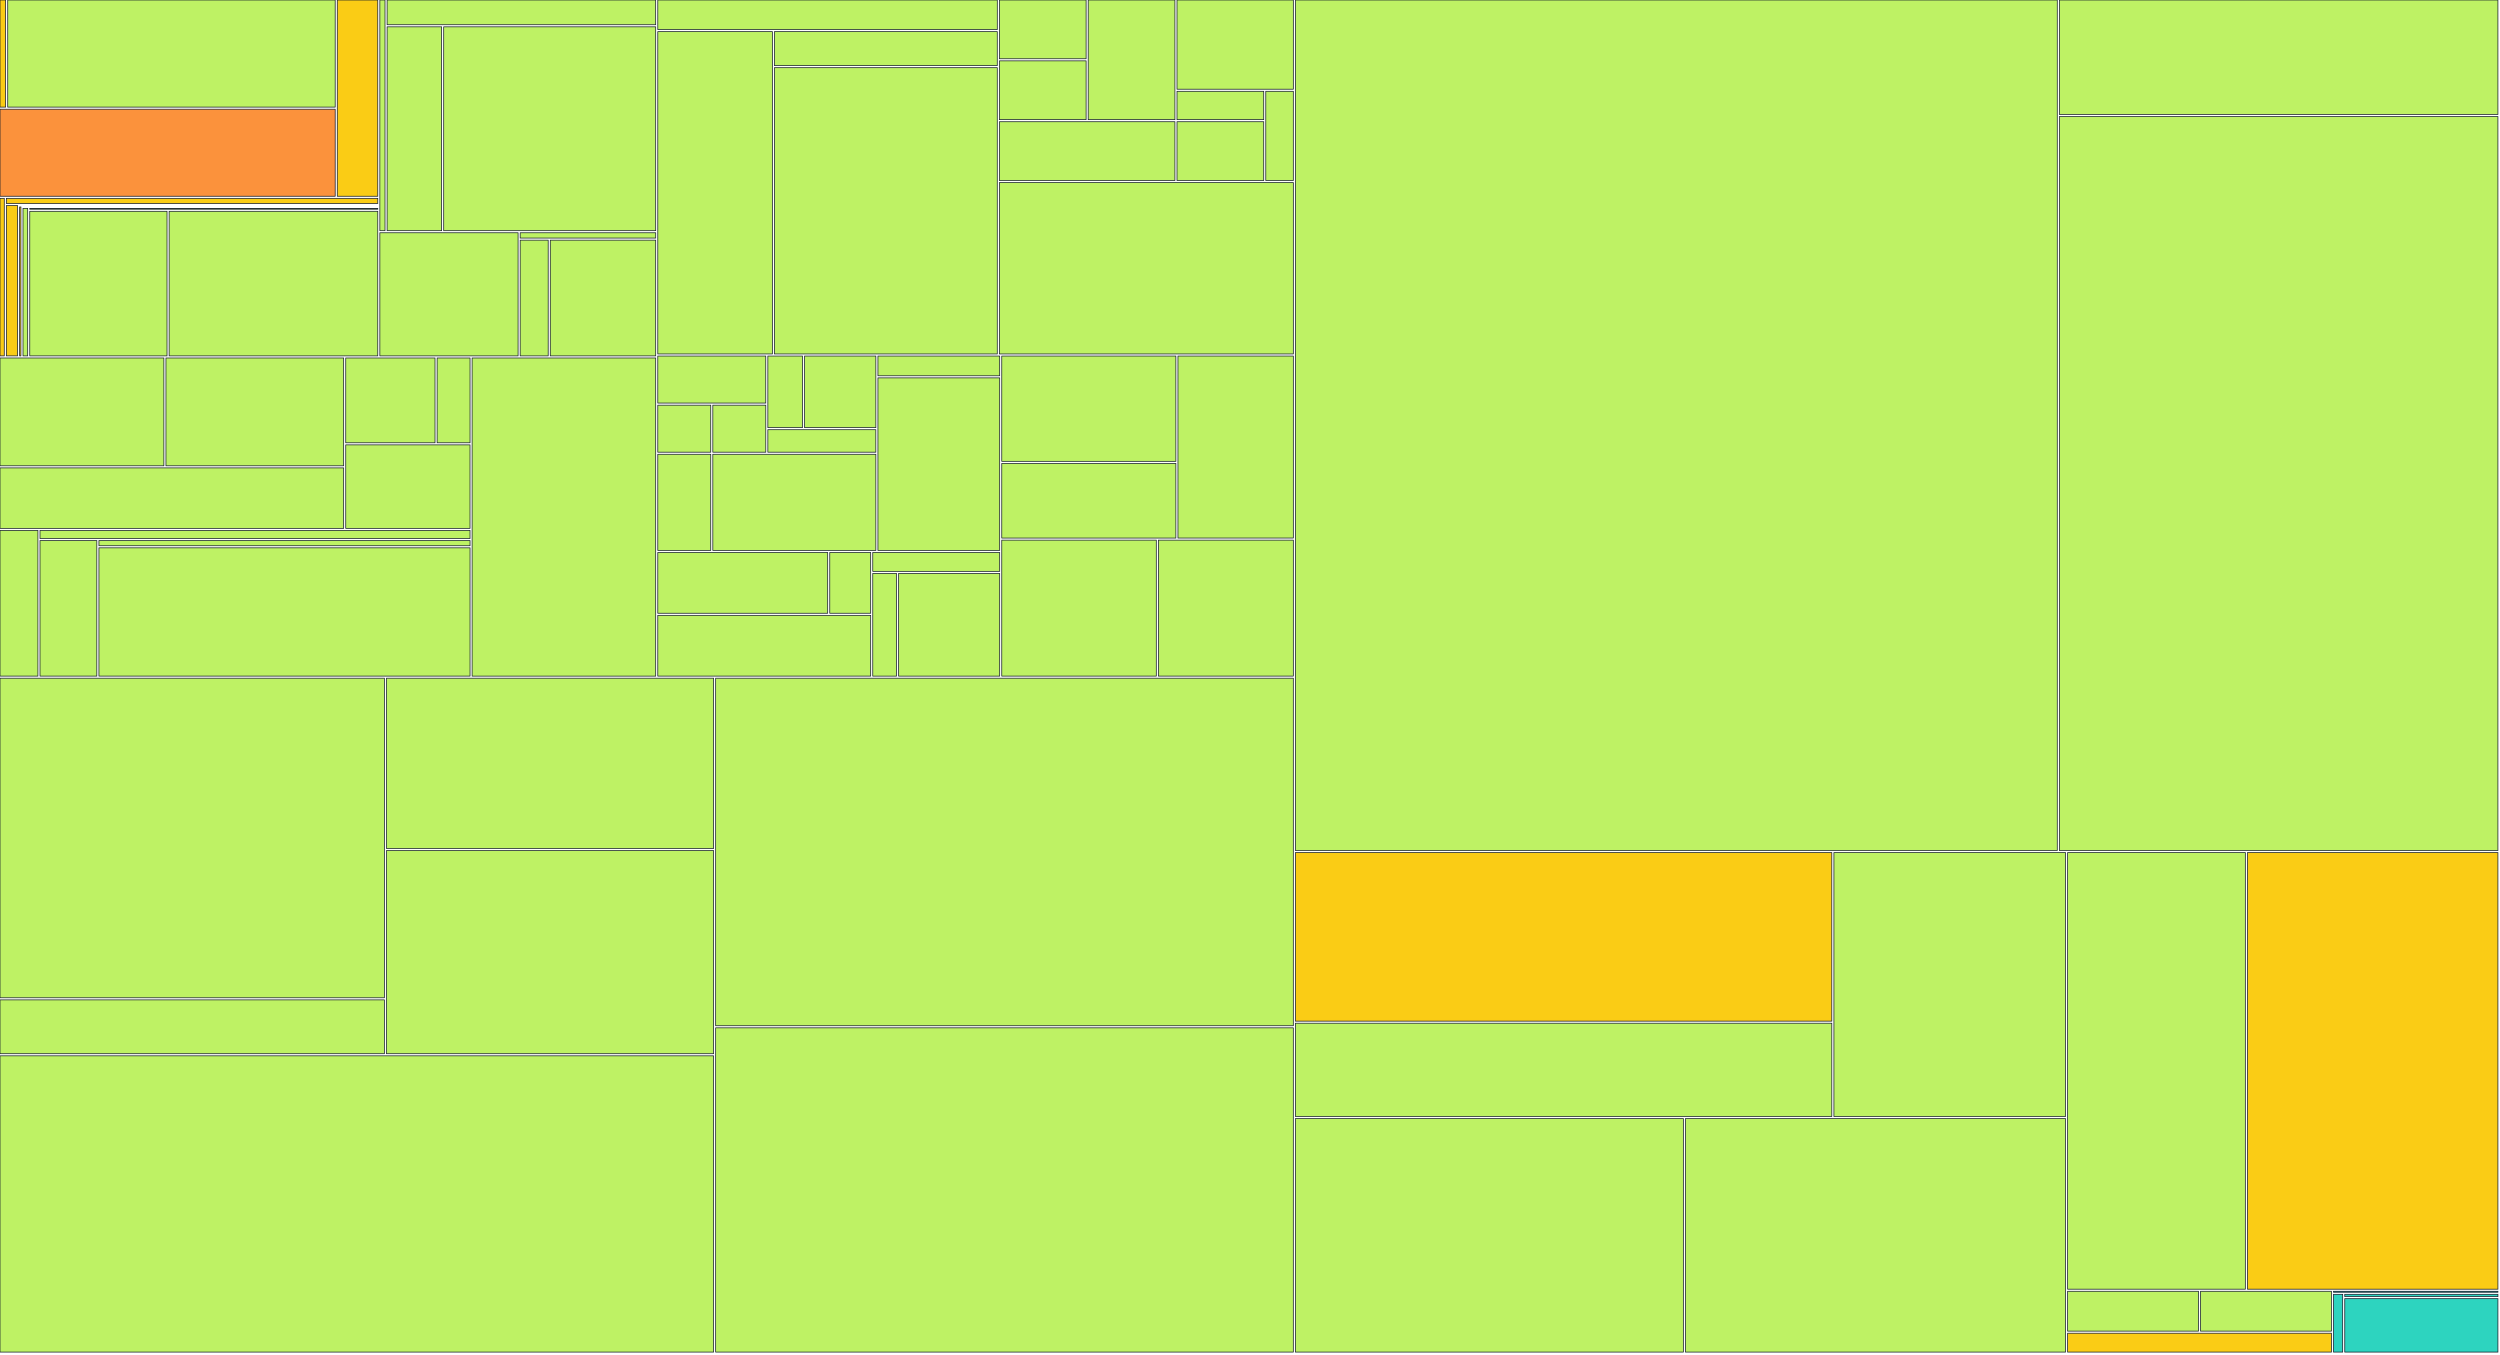
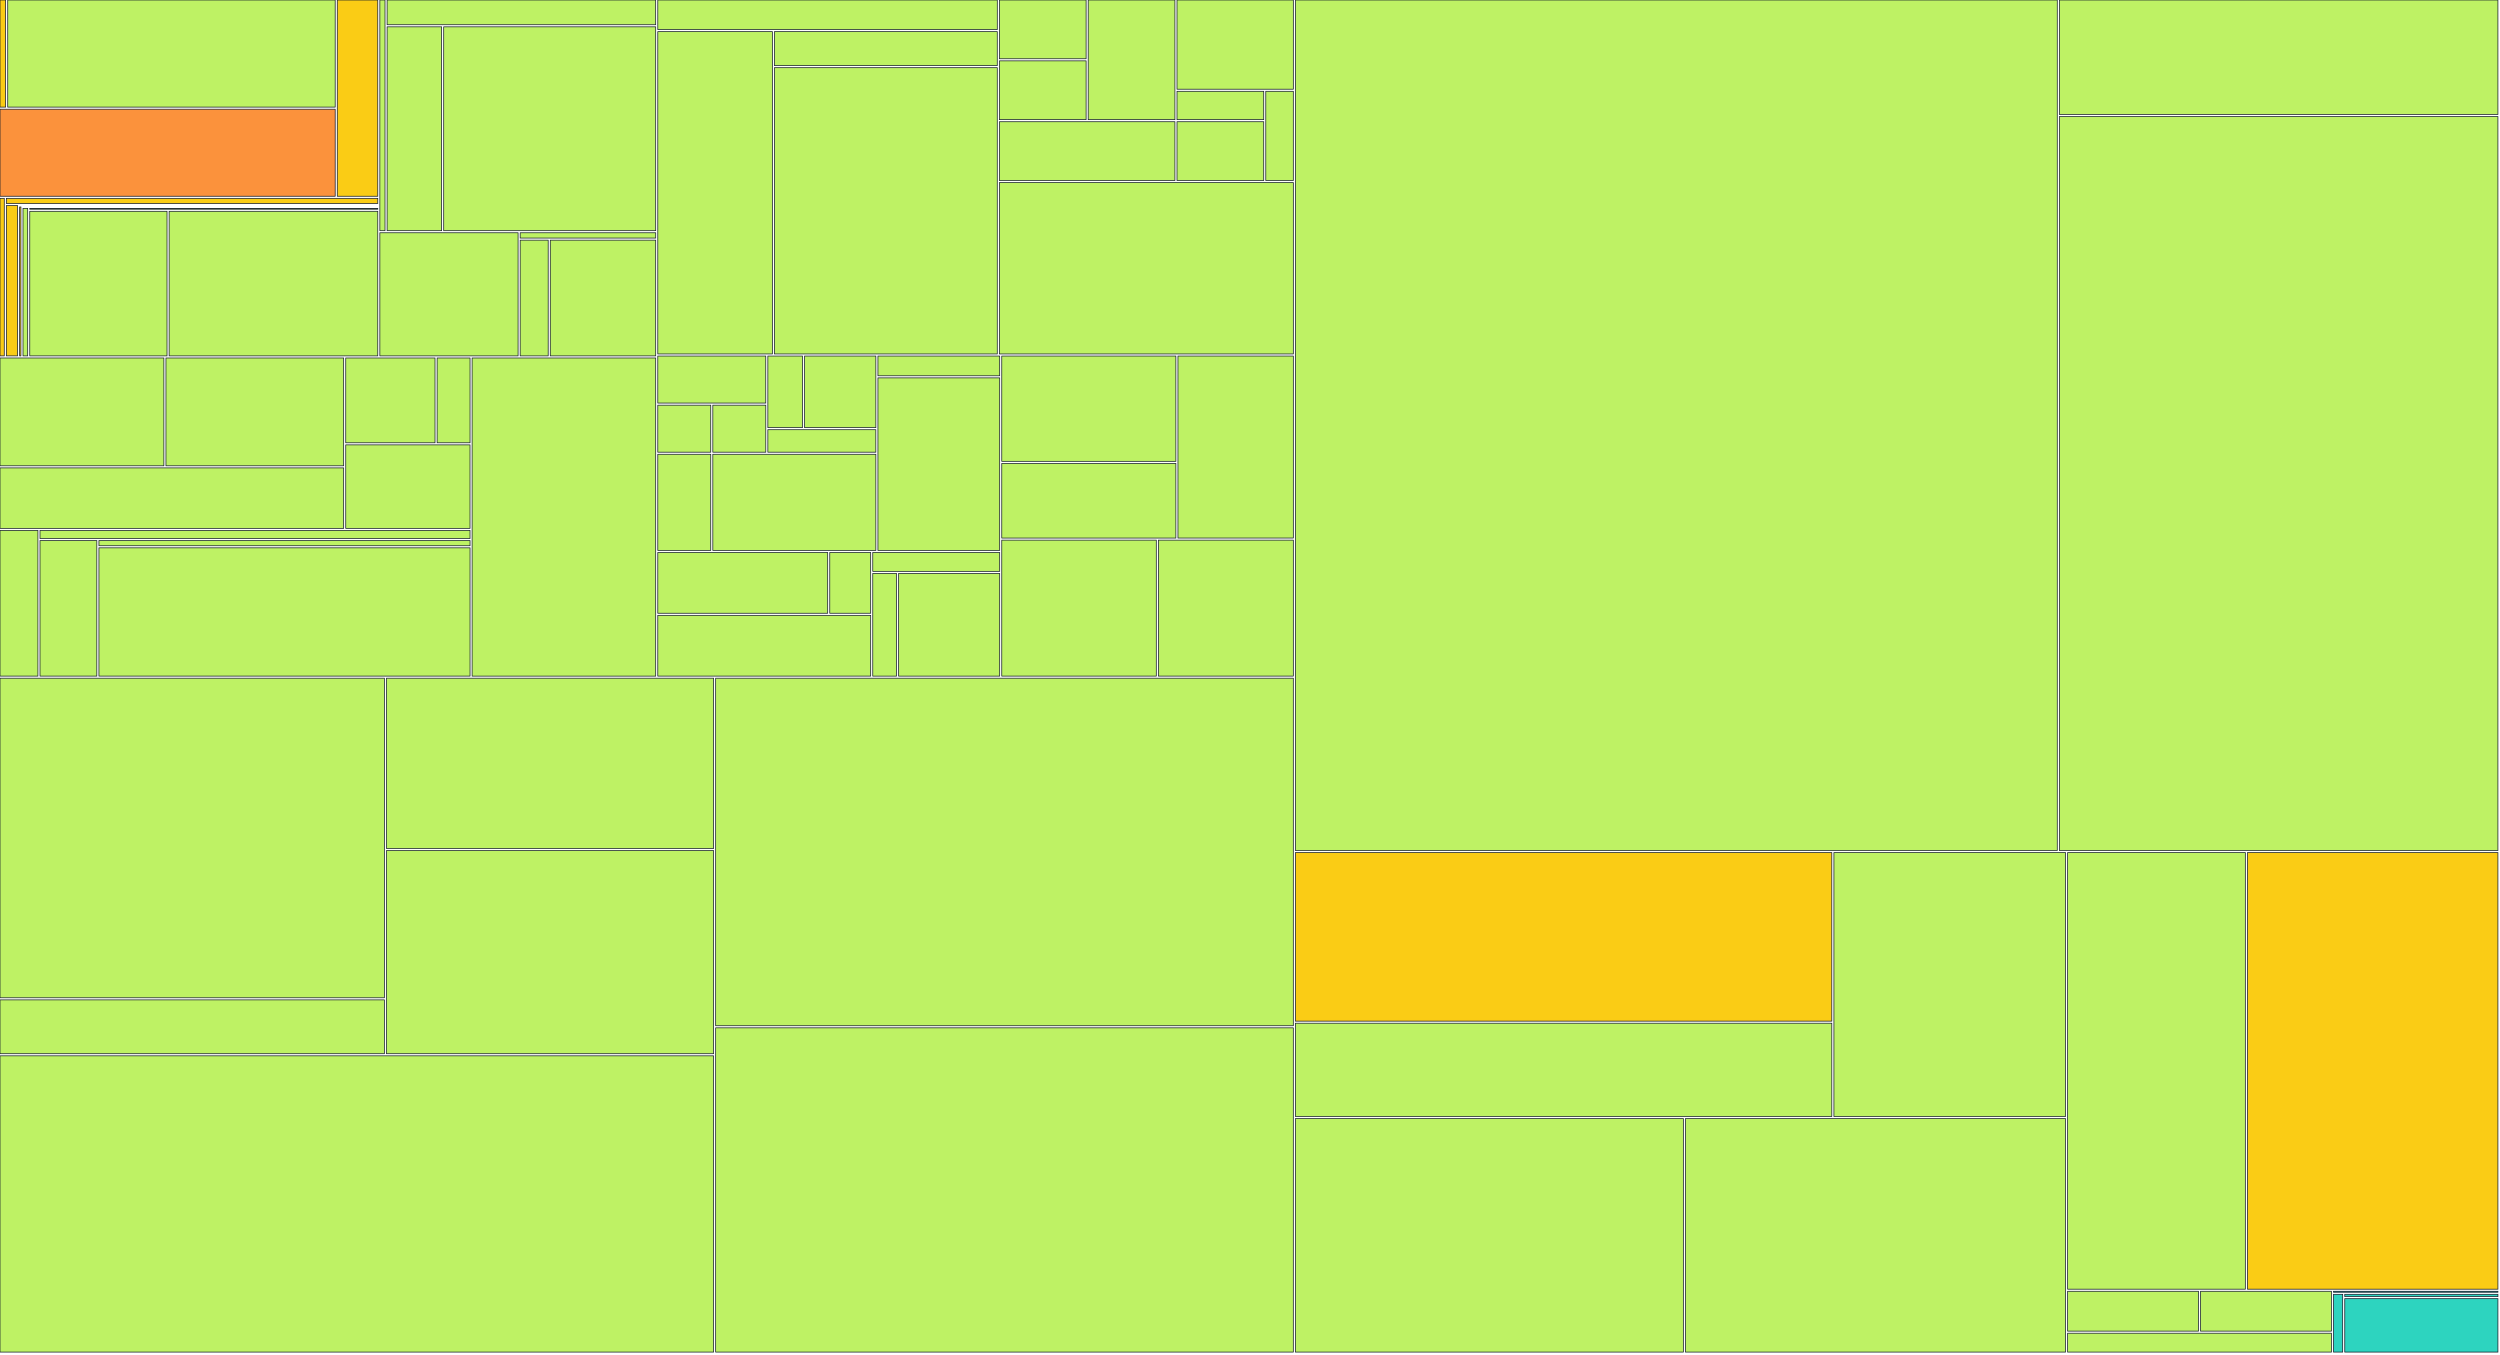
<svg xmlns="http://www.w3.org/2000/svg" width="1200" height="650" viewBox="0 0 1200 650">
  <g>
    <rect x="0.00" y="0.00" width="2.71" height="51.41" fill="#facc15" stroke="#111827" stroke-width="0.35" />
  </g>
  <g>
    <rect x="3.71" y="0.00" width="157.18" height="51.41" fill="#bef264" stroke="#111827" stroke-width="0.35" />
  </g>
  <g>
    <rect x="0.00" y="52.41" width="160.89" height="41.79" fill="#fb923c" stroke="#111827" stroke-width="0.35" />
  </g>
  <g>
    <rect x="161.89" y="0.00" width="19.44" height="94.20" fill="#facc15" stroke="#111827" stroke-width="0.35" />
  </g>
  <g>
    <rect x="0.00" y="95.20" width="2.05" height="75.63" fill="#facc15" stroke="#111827" stroke-width="0.35" />
  </g>
  <g>
    <rect x="3.05" y="95.20" width="178.28" height="2.47" fill="#facc15" stroke="#111827" stroke-width="0.35" />
  </g>
  <g>
    <rect x="3.05" y="98.67" width="5.38" height="72.15" fill="#facc15" stroke="#111827" stroke-width="0.35" />
  </g>
  <g>
    <rect x="9.43" y="98.67" width="171.90" height="0.00" fill="#facc15" stroke="#111827" stroke-width="0.35" />
  </g>
  <g>
    <rect x="9.43" y="99.35" width="0.61" height="71.48" fill="#facc15" stroke="#111827" stroke-width="0.35" />
  </g>
  <g>
    <rect x="11.04" y="99.35" width="170.29" height="0.00" fill="#facc15" stroke="#111827" stroke-width="0.35" />
  </g>
  <g>
    <rect x="11.04" y="100.03" width="2.25" height="70.80" fill="#bef264" stroke="#111827" stroke-width="0.35" />
  </g>
  <g>
    <rect x="14.29" y="100.03" width="167.04" height="0.39" fill="#bef264" stroke="#111827" stroke-width="0.35" />
  </g>
  <g>
    <rect x="14.29" y="101.42" width="65.88" height="69.41" fill="#bef264" stroke="#111827" stroke-width="0.35" />
  </g>
  <g>
    <rect x="81.18" y="101.42" width="100.15" height="69.41" fill="#bef264" stroke="#111827" stroke-width="0.35" />
  </g>
  <g>
    <rect x="182.33" y="0.00" width="2.48" height="110.73" fill="#bef264" stroke="#111827" stroke-width="0.35" />
  </g>
  <g>
    <rect x="185.81" y="0.00" width="128.92" height="11.88" fill="#bef264" stroke="#111827" stroke-width="0.35" />
  </g>
  <g>
    <rect x="185.81" y="12.88" width="26.17" height="97.85" fill="#bef264" stroke="#111827" stroke-width="0.35" />
  </g>
  <g>
    <rect x="212.98" y="12.88" width="101.76" height="97.85" fill="#bef264" stroke="#111827" stroke-width="0.35" />
  </g>
  <g>
    <rect x="182.33" y="111.73" width="66.35" height="59.10" fill="#bef264" stroke="#111827" stroke-width="0.35" />
  </g>
  <g>
    <rect x="249.68" y="111.73" width="65.06" height="2.54" fill="#bef264" stroke="#111827" stroke-width="0.35" />
  </g>
  <g>
    <rect x="249.68" y="115.27" width="13.45" height="55.56" fill="#bef264" stroke="#111827" stroke-width="0.35" />
  </g>
  <g>
    <rect x="264.13" y="115.27" width="50.61" height="55.56" fill="#bef264" stroke="#111827" stroke-width="0.35" />
  </g>
  <g>
    <rect x="0.00" y="171.83" width="78.66" height="51.76" fill="#bef264" stroke="#111827" stroke-width="0.35" />
  </g>
  <g>
    <rect x="79.66" y="171.83" width="85.30" height="51.76" fill="#bef264" stroke="#111827" stroke-width="0.35" />
  </g>
  <g>
    <rect x="0.00" y="224.59" width="164.96" height="29.02" fill="#bef264" stroke="#111827" stroke-width="0.35" />
  </g>
  <g>
    <rect x="165.96" y="171.83" width="42.85" height="40.71" fill="#bef264" stroke="#111827" stroke-width="0.35" />
  </g>
  <g>
    <rect x="209.82" y="171.83" width="15.80" height="40.71" fill="#bef264" stroke="#111827" stroke-width="0.35" />
  </g>
  <g>
    <rect x="165.96" y="213.54" width="59.65" height="40.07" fill="#bef264" stroke="#111827" stroke-width="0.35" />
  </g>
  <g>
    <rect x="0.00" y="254.60" width="18.20" height="69.93" fill="#bef264" stroke="#111827" stroke-width="0.35" />
  </g>
  <g>
    <rect x="19.20" y="254.60" width="206.41" height="3.88" fill="#bef264" stroke="#111827" stroke-width="0.35" />
  </g>
  <g>
    <rect x="19.20" y="259.48" width="27.28" height="65.05" fill="#bef264" stroke="#111827" stroke-width="0.35" />
  </g>
  <g>
    <rect x="47.49" y="259.48" width="178.13" height="2.48" fill="#bef264" stroke="#111827" stroke-width="0.35" />
  </g>
  <g>
    <rect x="47.49" y="262.96" width="178.13" height="61.57" fill="#bef264" stroke="#111827" stroke-width="0.35" />
  </g>
  <g>
    <rect x="226.61" y="171.83" width="88.13" height="152.71" fill="#bef264" stroke="#111827" stroke-width="0.35" />
  </g>
  <g>
    <rect x="315.74" y="0.00" width="162.96" height="14.19" fill="#bef264" stroke="#111827" stroke-width="0.35" />
  </g>
  <g>
    <rect x="315.74" y="15.19" width="54.99" height="154.71" fill="#bef264" stroke="#111827" stroke-width="0.35" />
  </g>
  <g>
    <rect x="371.72" y="15.19" width="106.97" height="16.30" fill="#bef264" stroke="#111827" stroke-width="0.35" />
  </g>
  <g>
    <rect x="371.72" y="32.49" width="106.97" height="137.41" fill="#bef264" stroke="#111827" stroke-width="0.35" />
  </g>
  <g>
    <rect x="479.70" y="0.00" width="41.63" height="28.21" fill="#bef264" stroke="#111827" stroke-width="0.35" />
  </g>
  <g>
    <rect x="479.70" y="29.21" width="41.63" height="28.21" fill="#bef264" stroke="#111827" stroke-width="0.35" />
  </g>
  <g>
    <rect x="522.33" y="0.00" width="41.63" height="57.43" fill="#bef264" stroke="#111827" stroke-width="0.35" />
  </g>
  <g>
    <rect x="479.70" y="58.43" width="84.26" height="28.21" fill="#bef264" stroke="#111827" stroke-width="0.35" />
  </g>
  <g>
    <rect x="564.96" y="0.00" width="55.84" height="42.82" fill="#bef264" stroke="#111827" stroke-width="0.35" />
  </g>
  <g>
    <rect x="564.96" y="43.82" width="41.63" height="13.61" fill="#bef264" stroke="#111827" stroke-width="0.35" />
  </g>
  <g>
    <rect x="564.96" y="58.43" width="41.63" height="28.21" fill="#bef264" stroke="#111827" stroke-width="0.35" />
  </g>
  <g>
    <rect x="607.58" y="43.82" width="13.21" height="42.82" fill="#bef264" stroke="#111827" stroke-width="0.35" />
  </g>
  <g>
    <rect x="479.70" y="87.64" width="141.10" height="82.26" fill="#bef264" stroke="#111827" stroke-width="0.35" />
  </g>
  <g>
    <rect x="315.74" y="170.90" width="51.83" height="22.57" fill="#bef264" stroke="#111827" stroke-width="0.35" />
  </g>
  <g>
    <rect x="315.74" y="194.48" width="25.42" height="22.57" fill="#bef264" stroke="#111827" stroke-width="0.35" />
  </g>
  <g>
    <rect x="342.16" y="194.48" width="25.42" height="22.57" fill="#bef264" stroke="#111827" stroke-width="0.35" />
  </g>
  <g>
    <rect x="368.57" y="170.90" width="16.61" height="34.36" fill="#bef264" stroke="#111827" stroke-width="0.35" />
  </g>
  <g>
    <rect x="386.19" y="170.90" width="34.22" height="34.36" fill="#bef264" stroke="#111827" stroke-width="0.35" />
  </g>
  <g>
    <rect x="368.57" y="206.26" width="51.83" height="10.79" fill="#bef264" stroke="#111827" stroke-width="0.35" />
  </g>
  <g>
    <rect x="315.74" y="218.05" width="25.42" height="46.14" fill="#bef264" stroke="#111827" stroke-width="0.35" />
  </g>
  <g>
    <rect x="342.16" y="218.05" width="78.25" height="46.14" fill="#bef264" stroke="#111827" stroke-width="0.35" />
  </g>
  <g>
    <rect x="421.41" y="170.90" width="58.44" height="9.48" fill="#bef264" stroke="#111827" stroke-width="0.35" />
  </g>
  <g>
    <rect x="421.41" y="181.38" width="58.44" height="82.81" fill="#bef264" stroke="#111827" stroke-width="0.35" />
  </g>
  <g>
    <rect x="315.74" y="265.19" width="81.55" height="29.17" fill="#bef264" stroke="#111827" stroke-width="0.35" />
  </g>
  <g>
    <rect x="398.29" y="265.19" width="19.64" height="29.17" fill="#bef264" stroke="#111827" stroke-width="0.35" />
  </g>
  <g>
    <rect x="315.74" y="295.36" width="102.19" height="29.17" fill="#bef264" stroke="#111827" stroke-width="0.35" />
  </g>
  <g>
    <rect x="418.93" y="265.19" width="60.92" height="9.06" fill="#bef264" stroke="#111827" stroke-width="0.35" />
  </g>
  <g>
    <rect x="418.93" y="275.25" width="11.38" height="49.29" fill="#bef264" stroke="#111827" stroke-width="0.35" />
  </g>
  <g>
    <rect x="431.32" y="275.25" width="48.53" height="49.29" fill="#bef264" stroke="#111827" stroke-width="0.35" />
  </g>
  <g>
    <rect x="480.85" y="170.90" width="83.57" height="50.54" fill="#bef264" stroke="#111827" stroke-width="0.35" />
  </g>
  <g>
    <rect x="480.85" y="222.45" width="83.57" height="35.82" fill="#bef264" stroke="#111827" stroke-width="0.35" />
  </g>
  <g>
    <rect x="565.42" y="170.90" width="55.38" height="87.36" fill="#bef264" stroke="#111827" stroke-width="0.35" />
  </g>
  <g>
    <rect x="480.85" y="259.26" width="74.17" height="65.27" fill="#bef264" stroke="#111827" stroke-width="0.35" />
  </g>
  <g>
    <rect x="556.02" y="259.26" width="64.78" height="65.27" fill="#bef264" stroke="#111827" stroke-width="0.35" />
  </g>
  <g>
    <rect x="0.00" y="325.53" width="184.50" height="153.41" fill="#bef264" stroke="#111827" stroke-width="0.35" />
  </g>
  <g>
    <rect x="0.00" y="479.94" width="184.50" height="25.85" fill="#bef264" stroke="#111827" stroke-width="0.35" />
  </g>
  <g>
    <rect x="185.50" y="325.53" width="157.02" height="81.75" fill="#bef264" stroke="#111827" stroke-width="0.35" />
  </g>
  <g>
    <rect x="185.50" y="408.28" width="157.02" height="97.51" fill="#bef264" stroke="#111827" stroke-width="0.35" />
  </g>
  <g>
    <rect x="0.00" y="506.80" width="342.52" height="142.20" fill="#bef264" stroke="#111827" stroke-width="0.35" />
  </g>
  <g>
    <rect x="343.52" y="325.53" width="277.27" height="166.83" fill="#bef264" stroke="#111827" stroke-width="0.35" />
  </g>
  <g>
    <rect x="343.52" y="493.36" width="277.27" height="155.64" fill="#bef264" stroke="#111827" stroke-width="0.35" />
  </g>
  <g>
    <rect x="621.79" y="0.00" width="365.70" height="408.24" fill="#bef264" stroke="#111827" stroke-width="0.35" />
  </g>
  <g>
    <rect x="988.50" y="0.00" width="210.50" height="54.94" fill="#bef264" stroke="#111827" stroke-width="0.35" />
  </g>
  <g>
    <rect x="988.50" y="55.94" width="210.50" height="352.30" fill="#bef264" stroke="#111827" stroke-width="0.35" />
  </g>
  <g>
    <rect x="621.79" y="409.24" width="257.48" height="80.91" fill="#facc15" stroke="#111827" stroke-width="0.35" />
  </g>
  <g>
    <rect x="621.79" y="491.14" width="257.48" height="44.77" fill="#bef264" stroke="#111827" stroke-width="0.35" />
  </g>
  <g>
    <rect x="880.28" y="409.24" width="111.17" height="126.68" fill="#bef264" stroke="#111827" stroke-width="0.35" />
  </g>
  <g>
    <rect x="621.79" y="536.92" width="186.22" height="112.08" fill="#bef264" stroke="#111827" stroke-width="0.35" />
  </g>
  <g>
    <rect x="809.01" y="536.92" width="182.43" height="112.08" fill="#bef264" stroke="#111827" stroke-width="0.35" />
  </g>
  <g>
    <rect x="992.45" y="409.24" width="85.31" height="209.57" fill="#bef264" stroke="#111827" stroke-width="0.35" />
  </g>
  <g>
    <rect x="1078.76" y="409.24" width="120.24" height="209.57" fill="#facc15" stroke="#111827" stroke-width="0.35" />
  </g>
  <g>
    <rect x="992.45" y="619.81" width="62.81" height="19.13" fill="#bef264" stroke="#111827" stroke-width="0.35" />
  </g>
  <g>
    <rect x="1056.26" y="619.81" width="62.81" height="19.13" fill="#bef264" stroke="#111827" stroke-width="0.35" />
  </g>
  <g>
-     <rect x="992.45" y="639.94" width="126.63" height="9.06" fill="#facc15" stroke="#111827" stroke-width="0.35" />
+     <rect x="992.45" y="639.94" width="126.63" height="9.06" fill="#bef264" stroke="#111827" stroke-width="0.35" />
  </g>
  <g>
    <rect x="1120.07" y="619.81" width="78.93" height="0.46" fill="#2dd4bf" stroke="#111827" stroke-width="0.35" />
  </g>
  <g>
    <rect x="1120.07" y="621.27" width="4.42" height="27.73" fill="#2dd4bf" stroke="#111827" stroke-width="0.35" />
  </g>
  <g>
    <rect x="1125.49" y="621.27" width="73.51" height="1.09" fill="#2dd4bf" stroke="#111827" stroke-width="0.35" />
  </g>
  <g>
    <rect x="1125.49" y="623.36" width="73.51" height="25.64" fill="#2dd4bf" stroke="#111827" stroke-width="0.35" />
  </g>
</svg>
